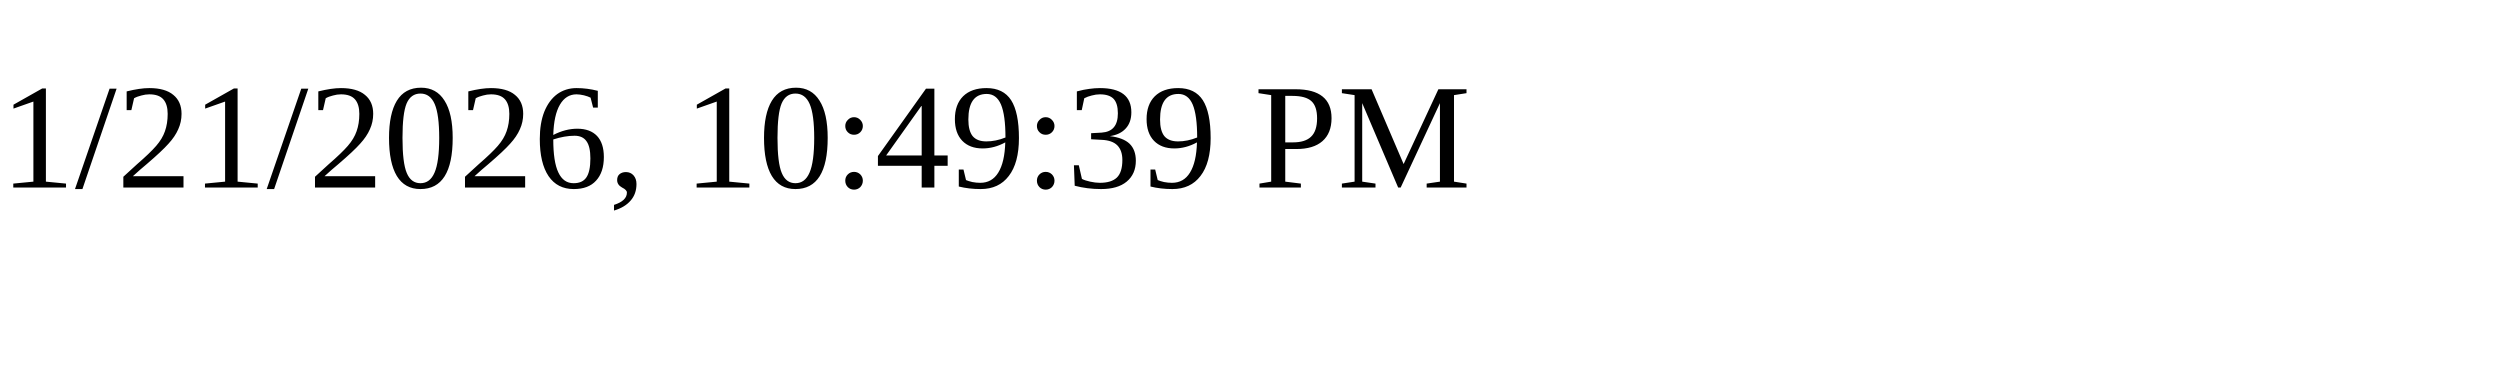
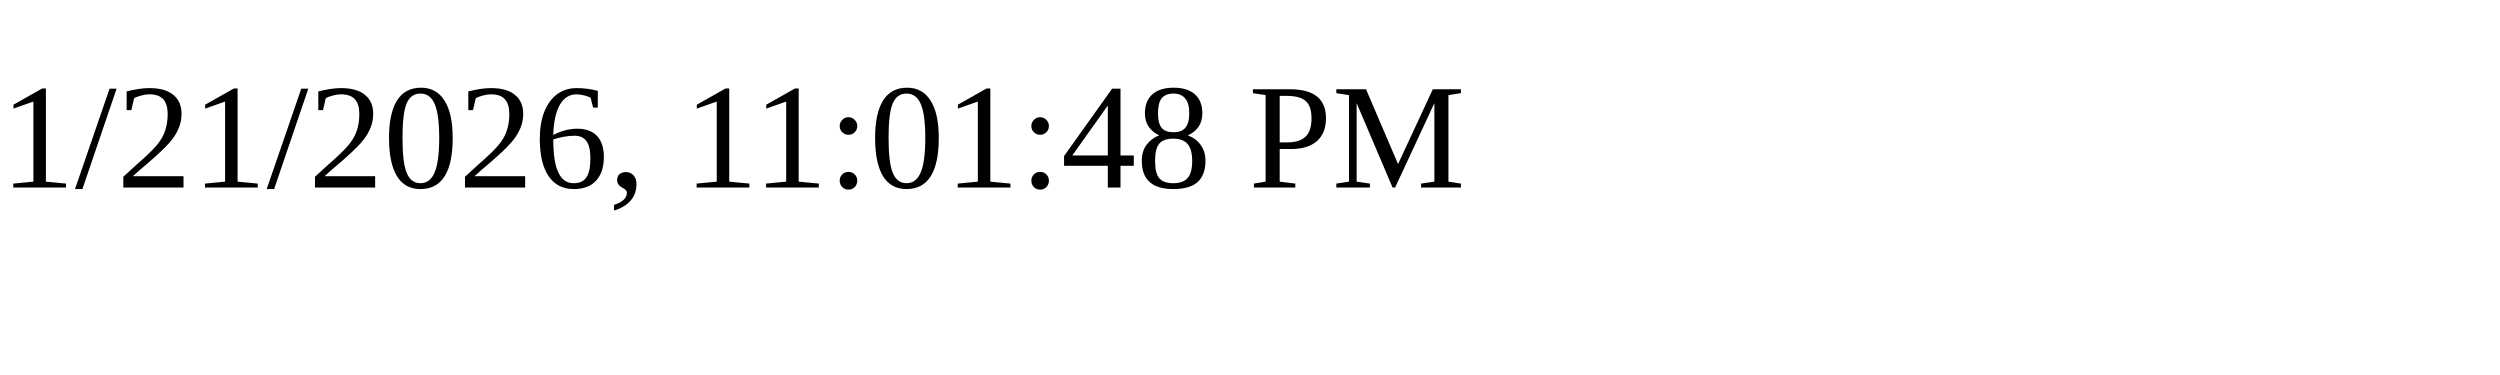
<svg xmlns="http://www.w3.org/2000/svg" height="30" width="200">
-   <text x="0" y="15">1/21/2026, 10:49:39 PM</text>
+   <text x="0" y="15">1/21/2026, 11:01:48 PM</text>
</svg>
